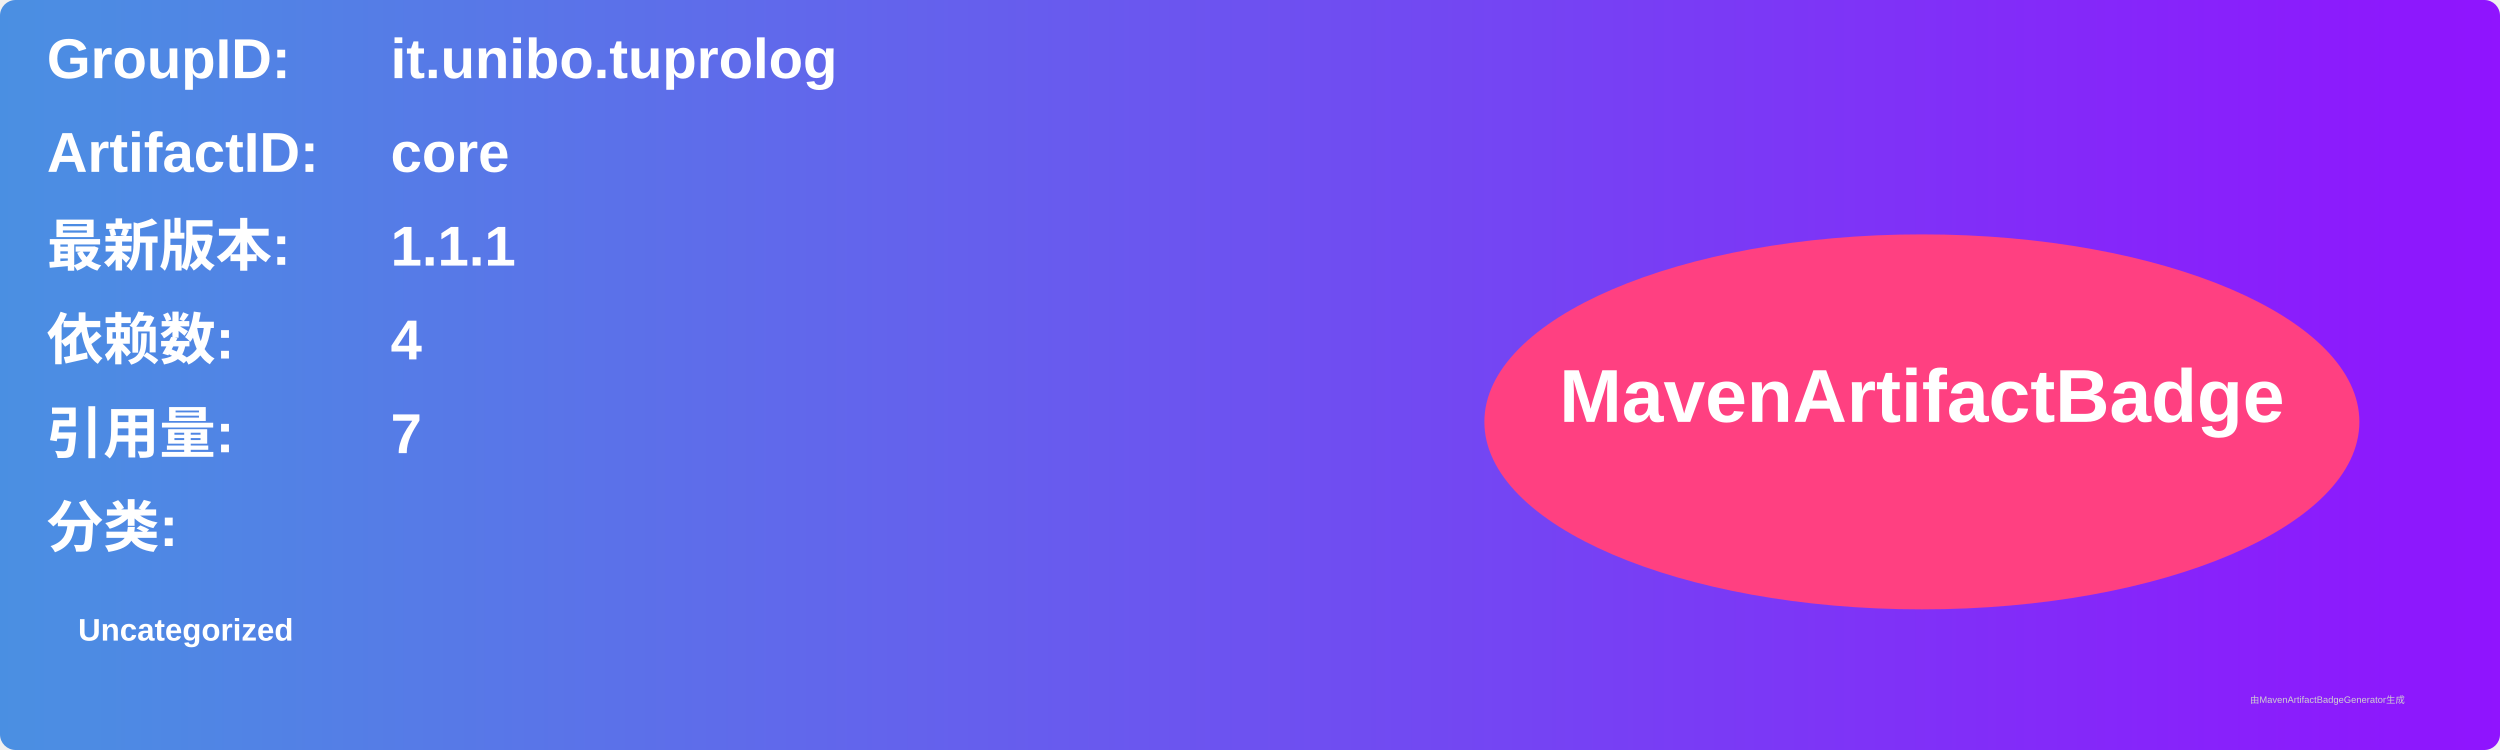
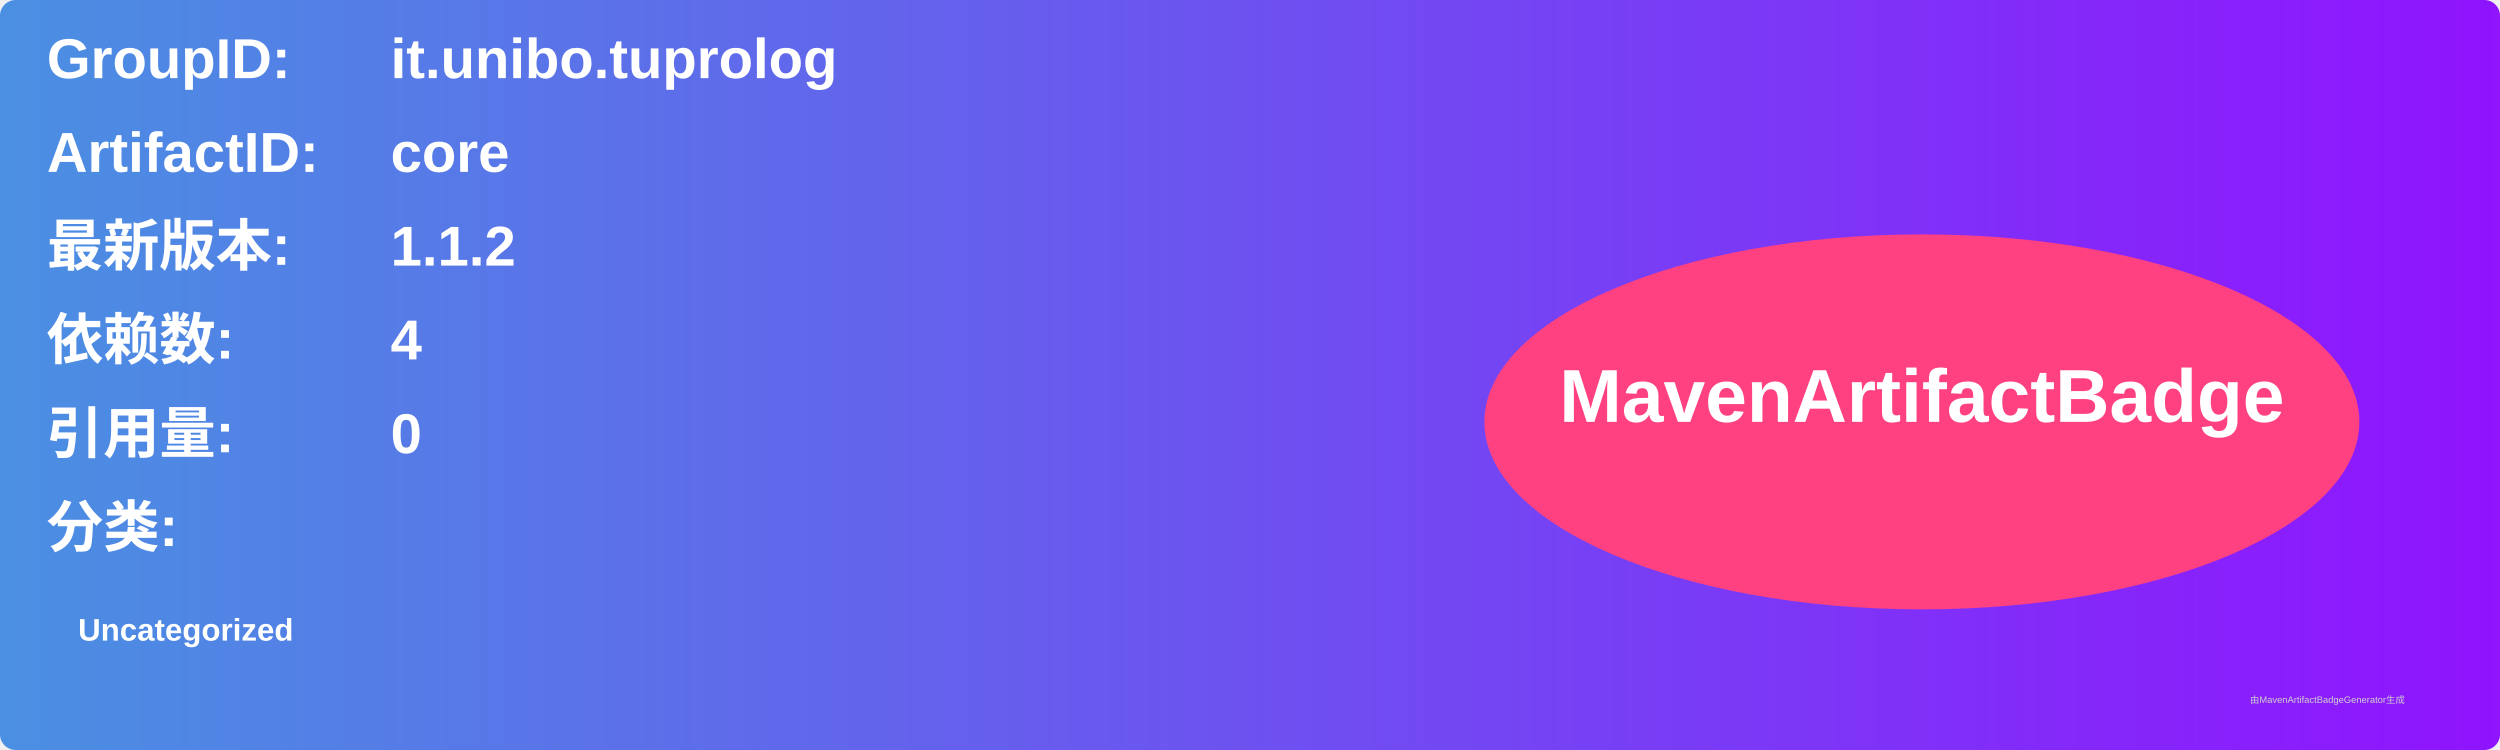
<svg xmlns="http://www.w3.org/2000/svg" width="800" height="240" viewBox="0 0 800 240">
  <linearGradient id="grad" x1="0%" y1="0%" x2="100%" y2="0%">
    <stop offset="0%" stop-color="#4a90e2" />
    <stop offset="100%" stop-color="#9013fe" />
  </linearGradient>
  <rect width="100%" height="100%" rx="5" ry="5" fill="url(#grad)" />
  <g transform="translate(15, 15)">
    <text x="0" y="10" font-family="Arial" font-size="18" fill="white" font-weight="bold" width="260">GroupID:</text>
    <text x="110" y="10" font-family="Arial" font-size="18" fill="white" font-weight="bold" width="460">it.unibo.tuprolog</text>
    <text x="0" y="40" font-family="Arial" font-size="18" fill="white" font-weight="bold" width="260">ArtifactID:</text>
    <text x="110" y="40" font-family="Arial" font-size="18" fill="white" font-weight="bold" width="460">core</text>
    <text x="0" y="70" font-family="Arial" font-size="18" fill="white" font-weight="bold">最新版本:</text>
    <text x="110" y="70" font-family="Arial" font-size="18" fill="white" font-weight="bold">
-       <tspan font-weight="bold">1.1.1</tspan>
+       <tspan font-weight="bold">1.1.2</tspan>
    </text>
    <text x="0" y="100" font-family="Arial" font-size="18" fill="white" font-weight="bold">依赖数: </text>
    <text x="110" y="100" font-family="Arial" font-size="18" fill="white">
      <tspan font-weight="bold">4</tspan>
    </text>
    <text x="0" y="130" font-family="Arial" font-size="18" fill="white" font-weight="bold">引用量: </text>
    <text x="110" y="130" font-family="Arial" font-size="18" fill="white">
-       <tspan font-weight="bold">7</tspan>
+       <tspan font-weight="bold">0</tspan>
    </text>
    <text x="0" y="160" font-family="Arial" font-size="18" fill="white" font-weight="bold">分类:</text>
    <text x="10" y="190" font-family="Arial" font-size="10" fill="white">
      <tspan font-weight="bold">Uncategorized</tspan>
    </text>
    <ellipse cx="600" cy="120" rx="140" ry="60" fill="#ff4081" />
    <text x="600" y="120" text-anchor="middle" font-family="Arial" font-size="24" fill="white" font-weight="bold">MavenArtifactBadge</text>
  </g>
  <text x="720" y="225" font-family="Arial" font-size="3" fill="#d0d0d0">由MavenArtifactBadgeGenerator生成</text>
</svg>
